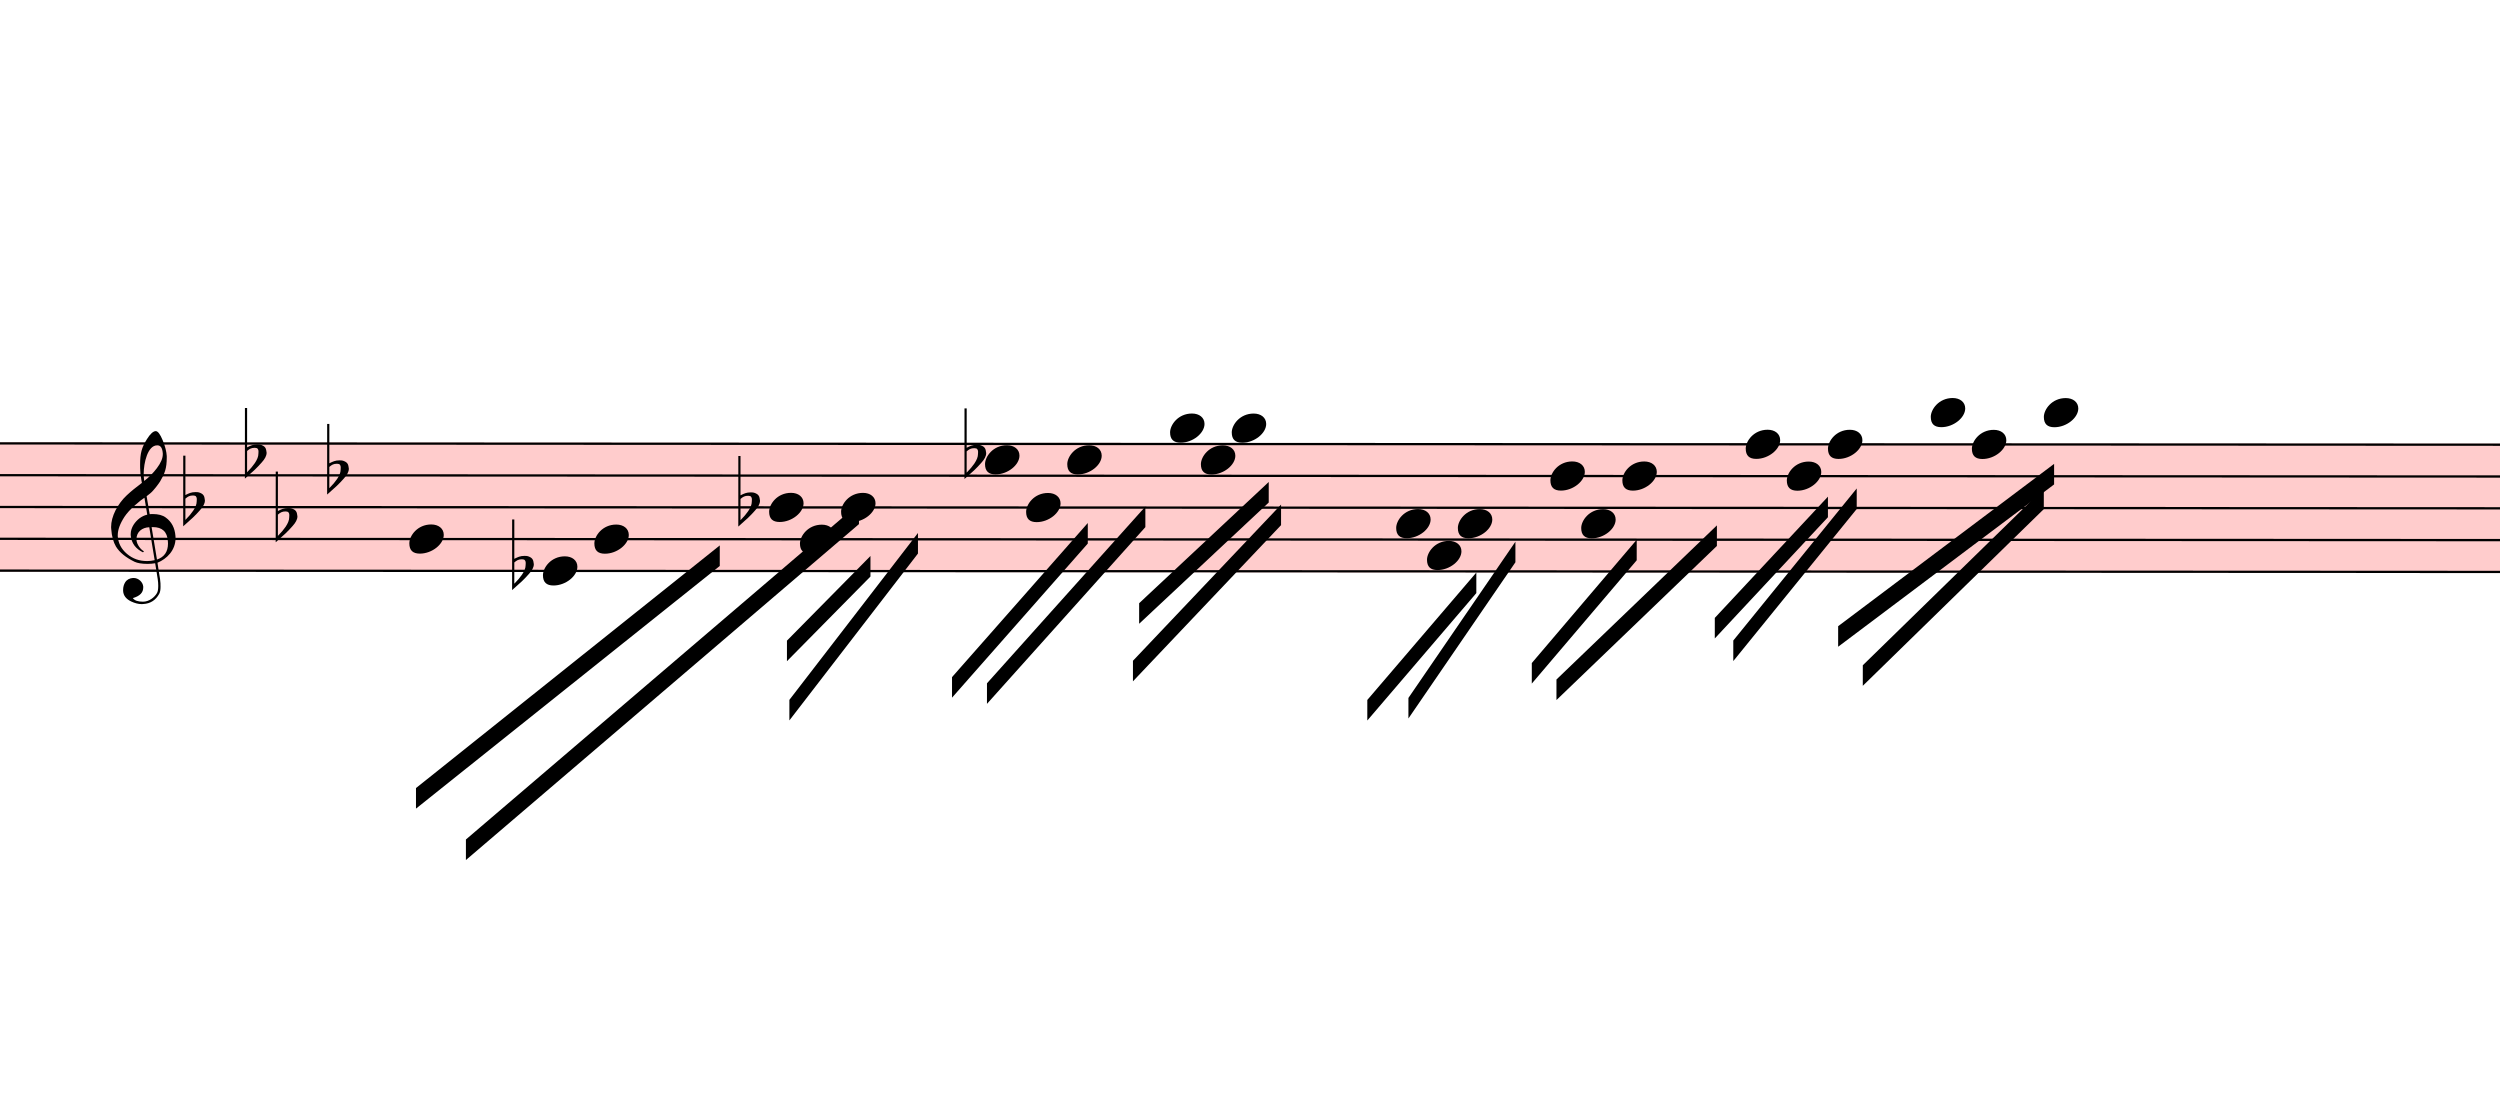
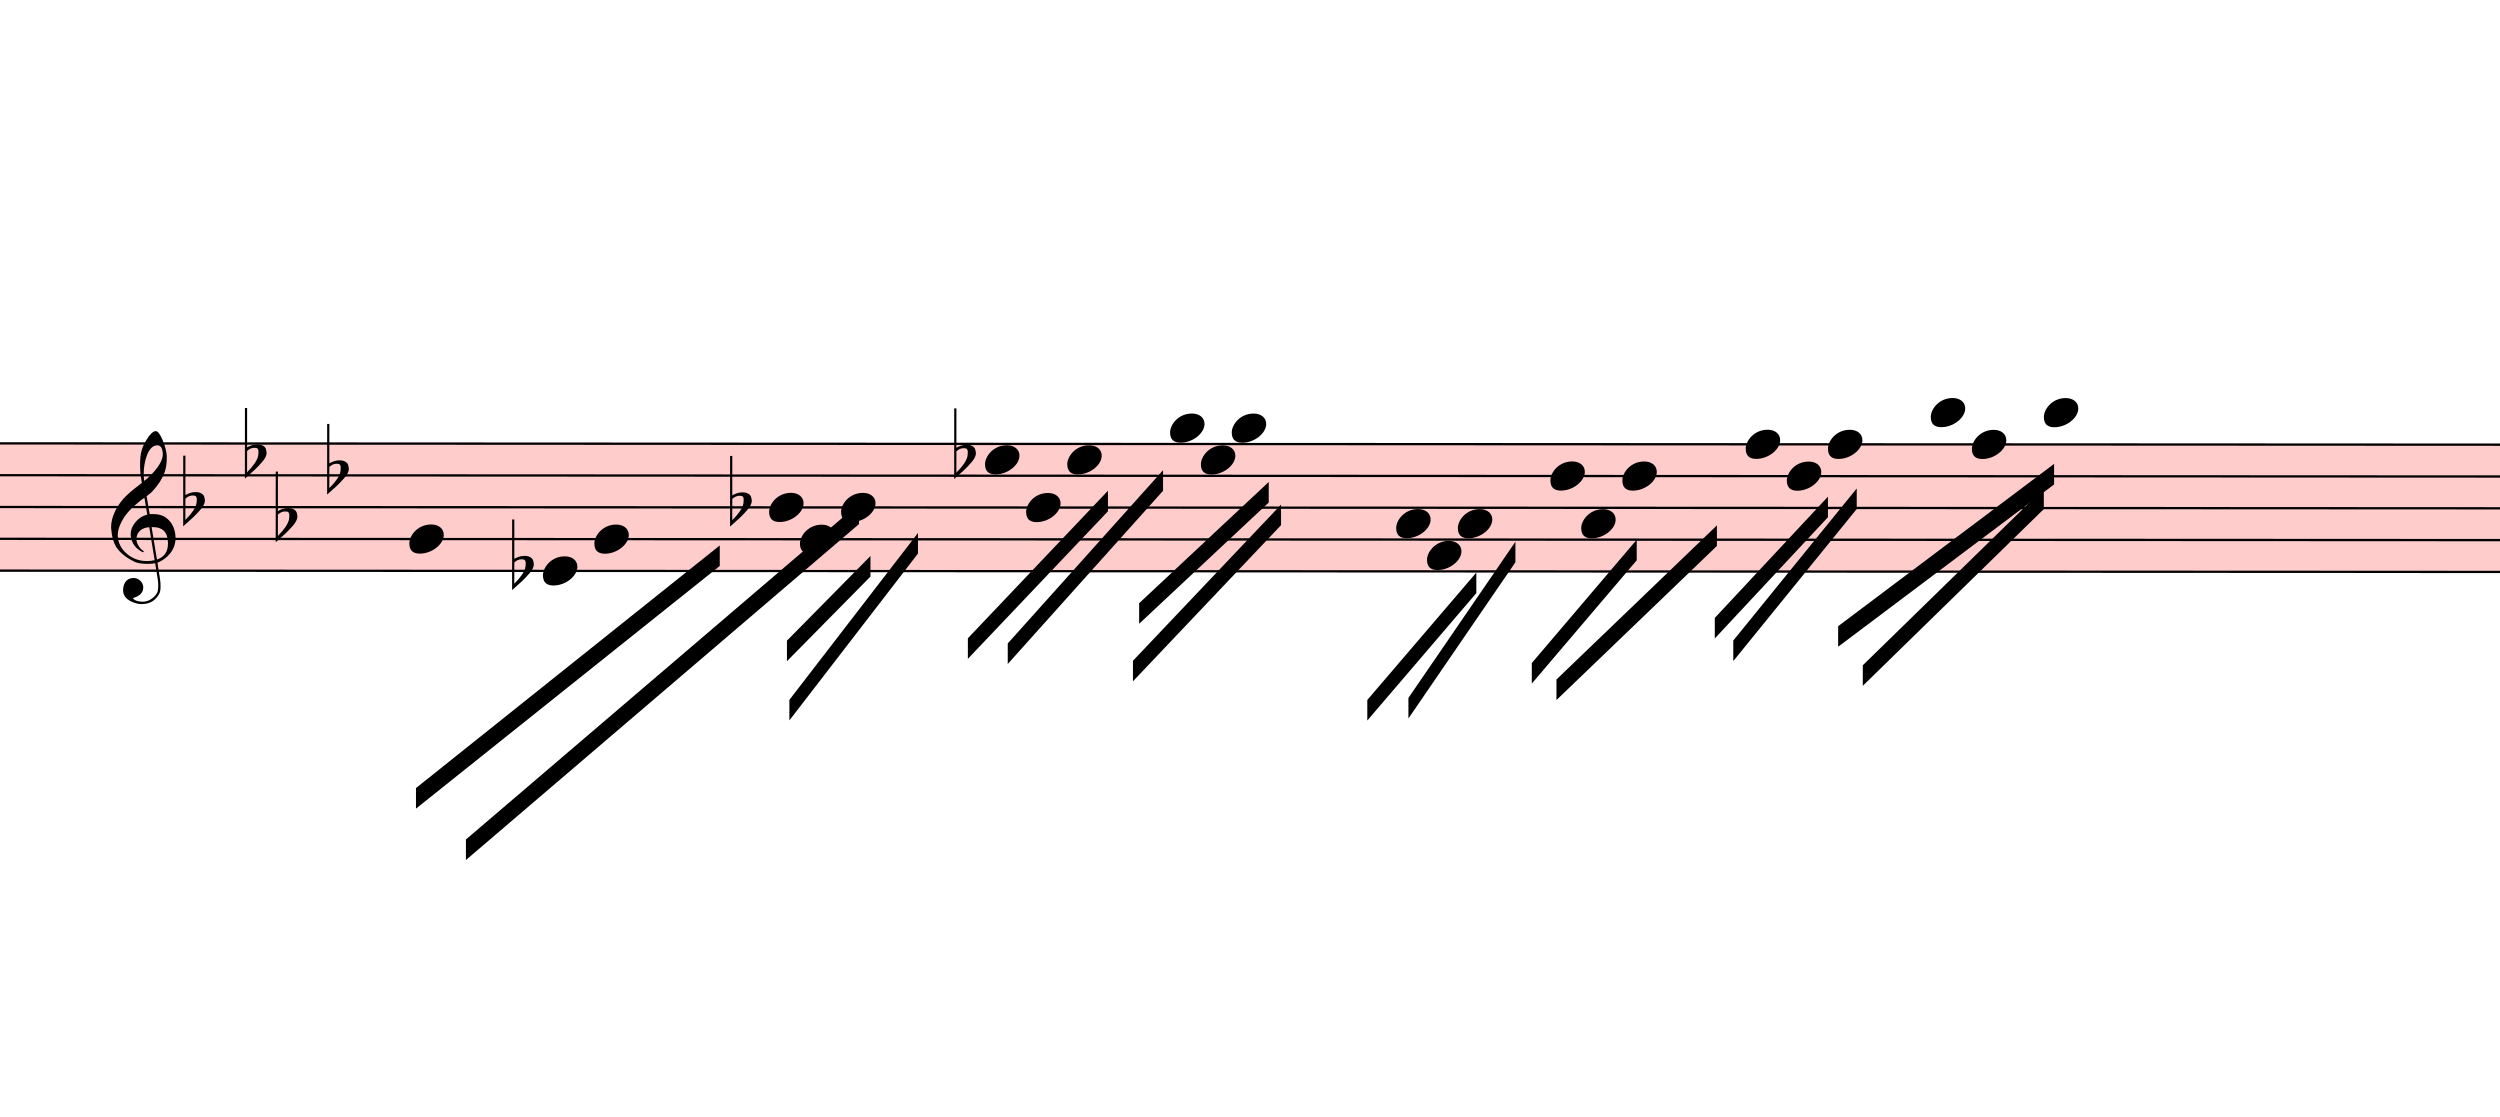
<svg xmlns="http://www.w3.org/2000/svg" viewBox="3285 13104.75 10944 4886.25" version="1.1" overflow="visible">
  <defs>
    <style type="text/css">
    /* .staff * {
      fill: #000;
      stroke: #000;
    }

    .deletionBack {
      fill: #00000033;
    } */
  </style>
    <symbol id="sym_notehead_quarter" viewBox="0 0 1000 1000" overflow="inherit">
      <path transform="scale(1,-1)" d="M0 -39c0 68 73 172 200 172c66 0 114 -37 114 -95c0 -84 -106 -171 -218 -171c-64 0 -96 30 -96 94z" />
    </symbol>
    <symbol id="sym_accid_f" viewBox="0 0 1000 1000" overflow="inherit">
      <path transform="scale(1,-1)" d="M20 110c32 16 54 27 93 27c26 0 35 -3 54 -13c13 -7 24 -20 27 -38l4 -25c0 -28 -16 -57 -45 -89c-23 -25 -39 -44 -65 -68l-88 -79v644h20v-359zM90 106c-32 0 -48 -10 -70 -29v-194c31 31 54 59 71 84c21 32 32 59 32 84c0 9 1 16 1 20c0 14 -3 21 -11 30l-8 3z" />
    </symbol>
    <symbol id="sym_clef_G" viewBox="0 0 1000 1000" overflow="inherit">
      <path transform="scale(1,-1)" d="M343 -190c-18 -3 -37 -5 -59 -5c-46 0 -79 6 -101 16c-68 33 -117 72 -146 119c-20 34 -33 80 -37 137c0 5 -1 10 -1 15c0 42 12 86 35 132c23 44 51 82 86 115s75 65 119 98c-2 12 -7 36 -11 72c-3 33 -3 57 -3 69c0 91 12 134 53 200c26 42 50 63 69 63 c16 0 34 -23 54 -71s30 -90 32 -124v-11c0 -85 -16 -126 -52 -187c-10 -16 -49 -70 -76 -92c-10 -7 -20 -15 -29 -23l24 -140c6 1 14 1 22 1c45 0 79 -9 103 -27c46 -33 71 -81 76 -143c1 -5 1 -12 1 -17c0 -96 -68 -163 -141 -193c6 -44 14 -86 20 -126c4 -24 4 -45 4 -62 c0 -23 -3 -41 -10 -54c-27 -50 -69 -77 -123 -80c-4 0 -9 -1 -13 -1c-29 0 -56 8 -84 21c-39 19 -60 46 -62 82v8c0 23 6 43 16 59c14 22 35 32 61 34h5c38 0 72 -32 75 -67v-7c0 -40 -26 -67 -81 -83c13 -19 39 -28 79 -28c48 0 90 34 109 67c7 12 10 31 10 57 c0 16 -1 33 -4 52c-6 41 -14 83 -20 124zM358 730c-74 0 -105 -137 -105 -223c0 -19 2 -37 4 -55c39 30 72 64 99 100c31 41 46 77 46 108v7c-3 41 -16 63 -42 63h-2zM315 92l42 -253c57 19 86 61 86 125c0 5 0 12 -1 18c-5 74 -44 110 -117 110h-10zM297 91 c-56 -2 -100 -36 -100 -93v-6c2 -36 34 -77 59 -89c-2 -2 -6 -4 -8 -8c-54 26 -91 69 -96 134v8c0 53 35 98 69 124c18 13 37 23 60 28l-22 132c-16 -10 -41 -29 -72 -57c-39 -34 -66 -65 -84 -92c-35 -54 -52 -102 -52 -142v-10c4 -53 27 -99 72 -137s96 -56 157 -56 c19 0 40 2 59 7c-15 86 -28 172 -42 257z" />
    </symbol>
  </defs>
  <g class="rastrums">
    <g class="rastrum" data-id="rb578d6d7-6256-4742-8e0f-b8d595507745" style="transform: rotate(0.03deg); transform-origin: 2115px 15039px;">
      <g class="rastrum bounding-box" data-id="bbox-rb578d6d7-6256-4742-8e0f-b8d595507745">
        <rect x="2115" y="15039" width="22005" height="567" fill="#ff000033" />
      </g>
      <path d="M2115 15044 L24120 15044" stroke-width="10" stroke="black" />
      <path d="M2115 15183.25 L24120 15183.25" stroke-width="10" stroke="black" />
      <path d="M2115 15322.5 L24120 15322.5" stroke-width="10" stroke="black" />
      <path d="M2115 15461.75 L24120 15461.75" stroke-width="10" stroke="black" />
      <path d="M2115 15601 L24120 15601" stroke-width="10" stroke="black" />
    </g>
  </g>
  <g class="draft" data-label="3" data-id="d81ec0314-8b74-4dcc-8126-be85dba0912a">
    <g class="system" data-id="s5a076f5a-195e-434c-84a6-75374d1d9040">
      <g class="staff" data-n="1" data-rastrum="rb578d6d7-6256-4742-8e0f-b8d595507745" style="transform: rotate(0.03deg); transform-origin: 2115px 15039px;">
        <g class="note" data-id="dc8146e33-80f9-4af7-a005-261741abdb6b" data-stem.dir="down">
          <g class="notehead">
            <use href="#sym_notehead_quarter" height="480px" width="480px" x="5085" y="15461.75" />
          </g>
          <g class="stem">
            <path d="M5085 15461.75 L5085 15949.125" stroke-width="14" />
          </g>
        </g>
        <g class="note" data-id="df2f2b326-a21f-4629-ac6a-8d01937ce1ff" data-stem.dir="down">
          <g class="notehead">
            <use href="#sym_notehead_quarter" height="480px" width="480px" x="5670" y="15601" />
          </g>
          <g class="stem">
            <path d="M5670 15601 L5670 16088.375" stroke-width="14" />
          </g>
        </g>
        <g class="note" data-id="d3d0a8a89-a021-4422-baf9-9ff6c613ddec" data-stem.dir="down">
          <g class="notehead">
            <use href="#sym_notehead_quarter" height="480px" width="480px" x="5895" y="15461.75" />
          </g>
          <g class="stem">
            <path d="M5895 15461.75 L5895 16018.75" stroke-width="14" />
          </g>
        </g>
        <g class="note" data-id="dc3c8fe46-61eb-4254-b8ba-5b44cc46bf36" data-stem.dir="down">
          <g class="notehead">
            <use href="#sym_notehead_quarter" height="480px" width="480px" x="6660" y="15322.5" />
          </g>
          <g class="stem">
            <path d="M6660 15322.5 L6660 15740.25" stroke-width="14" />
          </g>
        </g>
        <g class="note" data-id="d59ef68df-b16c-4b4c-a410-90462f15c81d" data-stem.dir="down">
          <g class="notehead">
            <use href="#sym_notehead_quarter" height="480px" width="480px" x="6795" y="15461.75" />
          </g>
          <g class="stem">
            <path d="M6795 15461.75 L6795 15670.625" stroke-width="14" />
          </g>
        </g>
        <g class="note" data-id="dfbf5852f-c845-4931-9a62-8f3052fabd3b" data-stem.dir="down">
          <g class="notehead">
            <use href="#sym_notehead_quarter" height="480px" width="480px" x="6975" y="15322.5" />
          </g>
          <g class="stem">
            <path d="M6975 15322.5 L6975 15670.625" stroke-width="14" />
          </g>
        </g>
        <g class="note" data-id="dd40e8c42-d371-47e2-95d2-0f38b346b1f0" data-stem.dir="down">
          <g class="notehead">
            <use href="#sym_notehead_quarter" height="480px" width="480px" x="7605" y="15113.625" />
          </g>
          <g class="stem">
            <path d="M7605 15113.625 L7605 15740.25" stroke-width="14" />
          </g>
        </g>
        <g class="note" data-id="d399ab193-3ec3-409f-b0dd-330de997ff53" data-stem.dir="down">
          <g class="notehead">
            <use href="#sym_notehead_quarter" height="480px" width="480px" x="7785" y="15322.5" />
          </g>
          <g class="stem">
            <path d="M7785 15322.5 L7785 15531.375" stroke-width="14" />
          </g>
        </g>
        <g class="note" data-id="d94232da7-d2d2-4a02-88c0-5e9740362059" data-stem.dir="down">
          <g class="notehead">
            <use href="#sym_notehead_quarter" height="480px" width="480px" x="7965" y="15113.625" />
          </g>
          <g class="stem">
            <path d="M7965 15113.625 L7965 15461.75" stroke-width="14" />
          </g>
        </g>
        <g class="note" data-id="daeaf8d32-279f-4516-aa31-dcb3ec182f24" data-stem.dir="down">
          <g class="notehead">
            <use href="#sym_notehead_quarter" height="480px" width="480px" x="8415" y="14974.375" />
          </g>
          <g class="ledgerLines above" />
          <g class="stem">
            <path d="M8415 14974.375 L8415 15392.125" stroke-width="14" />
          </g>
        </g>
        <g class="note" data-id="daecf100f-250f-46cd-b245-b96f1fca51cf" data-stem.dir="down">
          <g class="notehead">
            <use href="#sym_notehead_quarter" height="480px" width="480px" x="8550" y="15113.625" />
          </g>
          <g class="stem">
            <path d="M8550 15113.625 L8550 15322.5" stroke-width="14" />
          </g>
        </g>
        <g class="note" data-id="d972a4d7e-4d53-4061-984a-9ad46ff3d73d" data-stem.dir="down">
          <g class="notehead">
            <use href="#sym_notehead_quarter" height="480px" width="480px" x="8685" y="14974.375" />
          </g>
          <g class="ledgerLines above" />
          <g class="stem">
            <path d="M8685 14974.375 L8685 15252.875" stroke-width="14" />
          </g>
        </g>
        <g class="note" data-id="dd941ebb7-e3a0-432c-b821-63b365000e34" data-stem.dir="down">
          <g class="notehead">
            <use href="#sym_notehead_quarter" height="480px" width="480px" x="9405" y="15392.125" />
          </g>
          <g class="stem">
            <path d="M9405 15392.125 L9405 15740.25" stroke-width="14" />
          </g>
        </g>
        <g class="note" data-id="da1c8de49-eb2c-47df-8e61-2f18a8d6c41c" data-stem.dir="down">
          <g class="notehead">
            <use href="#sym_notehead_quarter" height="480px" width="480px" x="9540" y="15531.375" />
          </g>
          <g class="stem">
            <path d="M9540 15531.375 L9540 15670.625" stroke-width="14" />
          </g>
        </g>
        <g class="note" data-id="d9d26ed71-033e-4179-a76f-d293287885af" data-stem.dir="down">
          <g class="notehead">
            <use href="#sym_notehead_quarter" height="480px" width="480px" x="9675" y="15392.125" />
          </g>
          <g class="stem">
            <path d="M9675 15392.125 L9675 15670.625" stroke-width="14" />
          </g>
        </g>
        <g class="note" data-id="d1ce2f593-2e36-4b8b-8ef6-d8815b4ed15b" data-stem.dir="down">
          <g class="notehead">
            <use href="#sym_notehead_quarter" height="480px" width="480px" x="10080" y="15183.25" />
          </g>
          <g class="stem">
            <path d="M10080 15183.25 L10080 15601" stroke-width="14" />
          </g>
        </g>
        <g class="note" data-id="d257a78df-c3e2-4717-929d-e74cb473c461" data-stem.dir="down">
          <g class="notehead">
            <use href="#sym_notehead_quarter" height="480px" width="480px" x="10215" y="15392.125" />
          </g>
          <g class="stem">
            <path d="M10215 15392.125 L10215 15531.375" stroke-width="14" />
          </g>
        </g>
        <g class="note" data-id="dc2010403-769d-41d2-80e8-5be3e082aa4e" data-stem.dir="down">
          <g class="notehead">
            <use href="#sym_notehead_quarter" height="480px" width="480px" x="10395" y="15183.25" />
          </g>
          <g class="stem">
            <path d="M10395 15183.25 L10395 15531.375" stroke-width="14" />
          </g>
        </g>
        <g class="note" data-id="d31227a9a-6c1d-4844-a1a9-bd0173080814" data-stem.dir="down">
          <g class="notehead">
            <use href="#sym_notehead_quarter" height="480px" width="480px" x="10935" y="15044" />
          </g>
          <g class="stem">
            <path d="M10935 15044 L10935 15392.125" stroke-width="14" />
          </g>
        </g>
        <g class="note" data-id="d274e38df-2181-4761-a226-c4f5f7cd729f" data-stem.dir="down">
          <g class="notehead">
            <use href="#sym_notehead_quarter" height="480px" width="480px" x="11115" y="15183.25" />
          </g>
          <g class="stem">
            <path d="M11115 15183.25 L11115 15322.5" stroke-width="14" />
          </g>
        </g>
        <g class="note" data-id="dfc1359ad-6b83-4e19-a429-746b92743687" data-stem.dir="down">
          <g class="notehead">
            <use href="#sym_notehead_quarter" height="480px" width="480px" x="11295" y="15044" />
          </g>
          <g class="stem">
            <path d="M11295 15044 L11295 15322.5" stroke-width="14" />
          </g>
        </g>
        <g class="note" data-id="dde40a6e9-0681-4b84-a30f-e06ee705ebfa" data-stem.dir="down">
          <g class="notehead">
            <use href="#sym_notehead_quarter" height="480px" width="480px" x="11745" y="14904.75" />
          </g>
          <g class="ledgerLines above">
            <path d="M11706 14904.75 L11934 14904.75" stroke-width="18" />
          </g>
          <g class="stem">
            <path d="M11745 14904.75 L11745 15252.875" stroke-width="14" />
          </g>
        </g>
        <g class="note" data-id="de8e9f000-f7c8-48bf-95ea-9a798204d2c7" data-stem.dir="down">
          <g class="notehead">
            <use href="#sym_notehead_quarter" height="480px" width="480px" x="11925" y="15044" />
          </g>
          <g class="stem">
            <path d="M11925 15044 L11925 15322.5" stroke-width="14" />
          </g>
        </g>
        <g class="note" data-id="d6cf734f1-06b1-420e-8216-c73096188277" data-stem.dir="down">
          <g class="notehead">
            <use href="#sym_notehead_quarter" height="480px" width="480px" x="12240" y="14904.75" />
          </g>
          <g class="ledgerLines above">
            <path d="M12201 14904.75 L12429 14904.75" stroke-width="18" />
          </g>
          <g class="stem">
            <path d="M12240 14904.75 L12240 15252.875" stroke-width="14" />
          </g>
        </g>
        <g class="accid" data-id="d9d908f60-02f3-4b72-bea5-774c48ffa063">
          <use href="#sym_accid_f" height="480px" width="480px" x="4095" y="15322.5" />
        </g>
        <g class="accid" data-id="dc525ed19-f69e-4a97-b5d4-ddffd9950aed">
          <use href="#sym_accid_f" height="480px" width="480px" x="4365" y="15113.625" />
        </g>
        <g class="accid" data-id="d0c7b4321-cd9c-4840-8812-33bdc93ebe8f">
          <use href="#sym_accid_f" height="480px" width="480px" x="4500" y="15392.125" />
        </g>
        <g class="accid" data-id="dc57d1367-f498-486f-a01b-95ffa48fbd23">
          <use href="#sym_accid_f" height="480px" width="480px" x="4725" y="15183.25" />
        </g>
        <g class="accid" data-id="d66e035b0-6d62-45b0-b41e-27031b813e41">
          <use href="#sym_accid_f" height="480px" width="480px" x="5535" y="15601" />
        </g>
        <g class="accid" data-id="d49126bad-cb98-4c44-a788-3b96fc2fa8ab">
-           <use href="#sym_accid_f" height="480px" width="480px" x="6525" y="15322.5" />
+           <use href="#sym_accid_f" height="480px" width="480px" x="6489" y="15322.5" />
        </g>
        <g class="accid" data-id="d1f52b1b2-de77-4206-9e60-18473a3b4918">
-           <use href="#sym_accid_f" height="480px" width="480px" x="7515" y="15113.625" />
+           <use href="#sym_accid_f" height="480px" width="480px" x="7470" y="15113.625" />
        </g>
        <g class="clef" data-id="d517902c2-48f2-403a-8d5a-56371ab7159c">
          <use href="#sym_clef_G" height="561px" width="561px" x="3780" y="15461.75" />
        </g>
      </g>
      <g class="barLine" data-id="de1632e4a-1071-485d-9164-f1561aae2a19">
        <path d="M9184.5 14967 L9050.4 16191" stroke-width="27" />
      </g>
      <g class="beam" data-id="b4b9fef48-b7a4-4223-af4d-3077228dbd48" style="transform: rotate(0.03deg); transform-origin: 2115px 15039px;">
        <polygon points="6738.3,15905.7 7103.7,15534.9 7103.7,15624.9 6738.3,15995.7" stroke-opacity="1" fill-opacity="1" />
      </g>
      <g class="beam" data-id="b7f908604-b3d9-42c2-aa03-1a7031738740" style="transform: rotate(0.03deg); transform-origin: 2115px 15039px;">
        <polygon points="6749.1,16164.9 7311.6,15434.1 7311.6,15524.1 6749.1,16254.9" stroke-opacity="1" fill-opacity="1" />
      </g>
      <g class="beam" data-id="b68605945-5e7f-47d1-8820-32ee1bea38df" style="transform: rotate(0.03deg); transform-origin: 2115px 15039px;">
-         <polygon points="7461,16065 8055,15390 8055,15480 7461,16155" stroke-opacity="1" fill-opacity="1" />
+         <polygon points="7530.3,15894.9 8143.2,15248.7 8143.2,15338.7 7530.3,15984.9" stroke-opacity="1" fill-opacity="1" />
      </g>
      <g class="beam" data-id="ba0ba955f-711b-4de2-9d91-3fd027381d05" style="transform: rotate(0.03deg); transform-origin: 2115px 15039px;">
-         <polygon points="7614,16092 8307,15318 8307,15408 7614,16182" stroke-opacity="1" fill-opacity="1" />
+         <polygon points="7704.9,15917.4 8384.4,15158.7 8384.4,15248.7 7704.9,16007.4" stroke-opacity="1" fill-opacity="1" />
      </g>
      <g class="beam" data-id="b738329c8-5d6e-4b8c-91d3-e3cd344bd8f5" style="transform: rotate(0.03deg); transform-origin: 2115px 15039px;">
        <polygon points="8280,15741 8847,15210 8847,15300 8280,15831" stroke-opacity="1" fill-opacity="1" />
      </g>
      <g class="beam" data-id="bfe14a6c1-2fe0-44b6-a3c8-25fb4098d6c4" style="transform: rotate(0.03deg); transform-origin: 2115px 15039px;">
        <polygon points="8253,15993 8901,15309 8901,15399 8253,16083" stroke-opacity="1" fill-opacity="1" />
      </g>
      <g class="beam" data-id="be4ed96f9-12d5-4ff8-9f78-1ae251adafb6" style="transform: rotate(0.03deg); transform-origin: 2115px 15039px;">
        <polygon points="9279,16164 9756,15606 9756,15696 9279,16254" stroke-opacity="1" fill-opacity="1" />
      </g>
      <g class="beam" data-id="bf7f24e6e-6c5f-4116-bde9-73f20f989ccb" style="transform: rotate(0.03deg); transform-origin: 2115px 15039px;">
        <polygon points="9459,16155 9927,15471 9927,15561 9459,16245" stroke-opacity="1" fill-opacity="1" />
      </g>
      <g class="beam" data-id="bc7e46276-e8b4-4bbb-bcaf-a5caf628dcc8" style="transform: rotate(0.03deg); transform-origin: 2115px 15039px;">
        <polygon points="9999,16002 10458,15462 10458,15552 9999,16092" stroke-opacity="1" fill-opacity="1" />
      </g>
      <g class="beam" data-id="b69a44bec-0b86-41a8-96d7-da23690f5495" style="transform: rotate(0.03deg); transform-origin: 2115px 15039px;">
        <polygon points="10107,16074 10809,15399 10809,15489 10107,16164" stroke-opacity="1" fill-opacity="1" />
      </g>
      <g class="beam" data-id="b4e6baf4a-d107-4963-b5a0-90f7fde4a4e1" style="transform: rotate(0.03deg); transform-origin: 2115px 15039px;">
        <polygon points="10800,15804 11295,15273 11295,15363 10800,15894" stroke-opacity="1" fill-opacity="1" />
      </g>
      <g class="beam" data-id="bb5a5a951-48bb-48b4-ac31-09e48f53f913" style="transform: rotate(0.03deg); transform-origin: 2115px 15039px;">
        <polygon points="10881,15903 11421,15237 11421,15327 10881,15993" stroke-opacity="1" fill-opacity="1" />
      </g>
      <g class="beam" data-id="b2a415e1c-17e3-4f82-ba81-b872aabb09cf" style="transform: rotate(0.03deg); transform-origin: 2115px 15039px;">
        <polygon points="11340,15840 12285,15129 12285,15219 11340,15930" stroke-opacity="1" fill-opacity="1" />
      </g>
      <g class="beam" data-id="bf9a13e7b-c977-4864-bd99-fa6fb9089a48" style="transform: rotate(0.03deg); transform-origin: 2115px 15039px;">
        <polygon points="11448,16011 12240,15237 12240,15327 11448,16101" stroke-opacity="1" fill-opacity="1" />
      </g>
      <g class="beam" data-id="d8026735f-1792-4c85-846c-cf46790a501e" style="transform: rotate(0.03deg); transform-origin: 2115px 15039px;">
        <polygon points="5114.7,16551.9 6444,15489 6444,15579 5114.7,16641.9" stroke-opacity="1" fill-opacity="1" />
      </g>
      <g class="beam" data-id="da2907aad-11e6-4731-8732-9a38adcd10e7" style="transform: rotate(0.03deg); transform-origin: 2115px 15039px;">
        <polygon points="5333.4,16776.9 7053.3,15305.4 7053.3,15395.4 5333.4,16866.9" stroke-opacity="1" fill-opacity="1" />
      </g>
    </g>
    <g class="deletions" />
  </g>
</svg>
